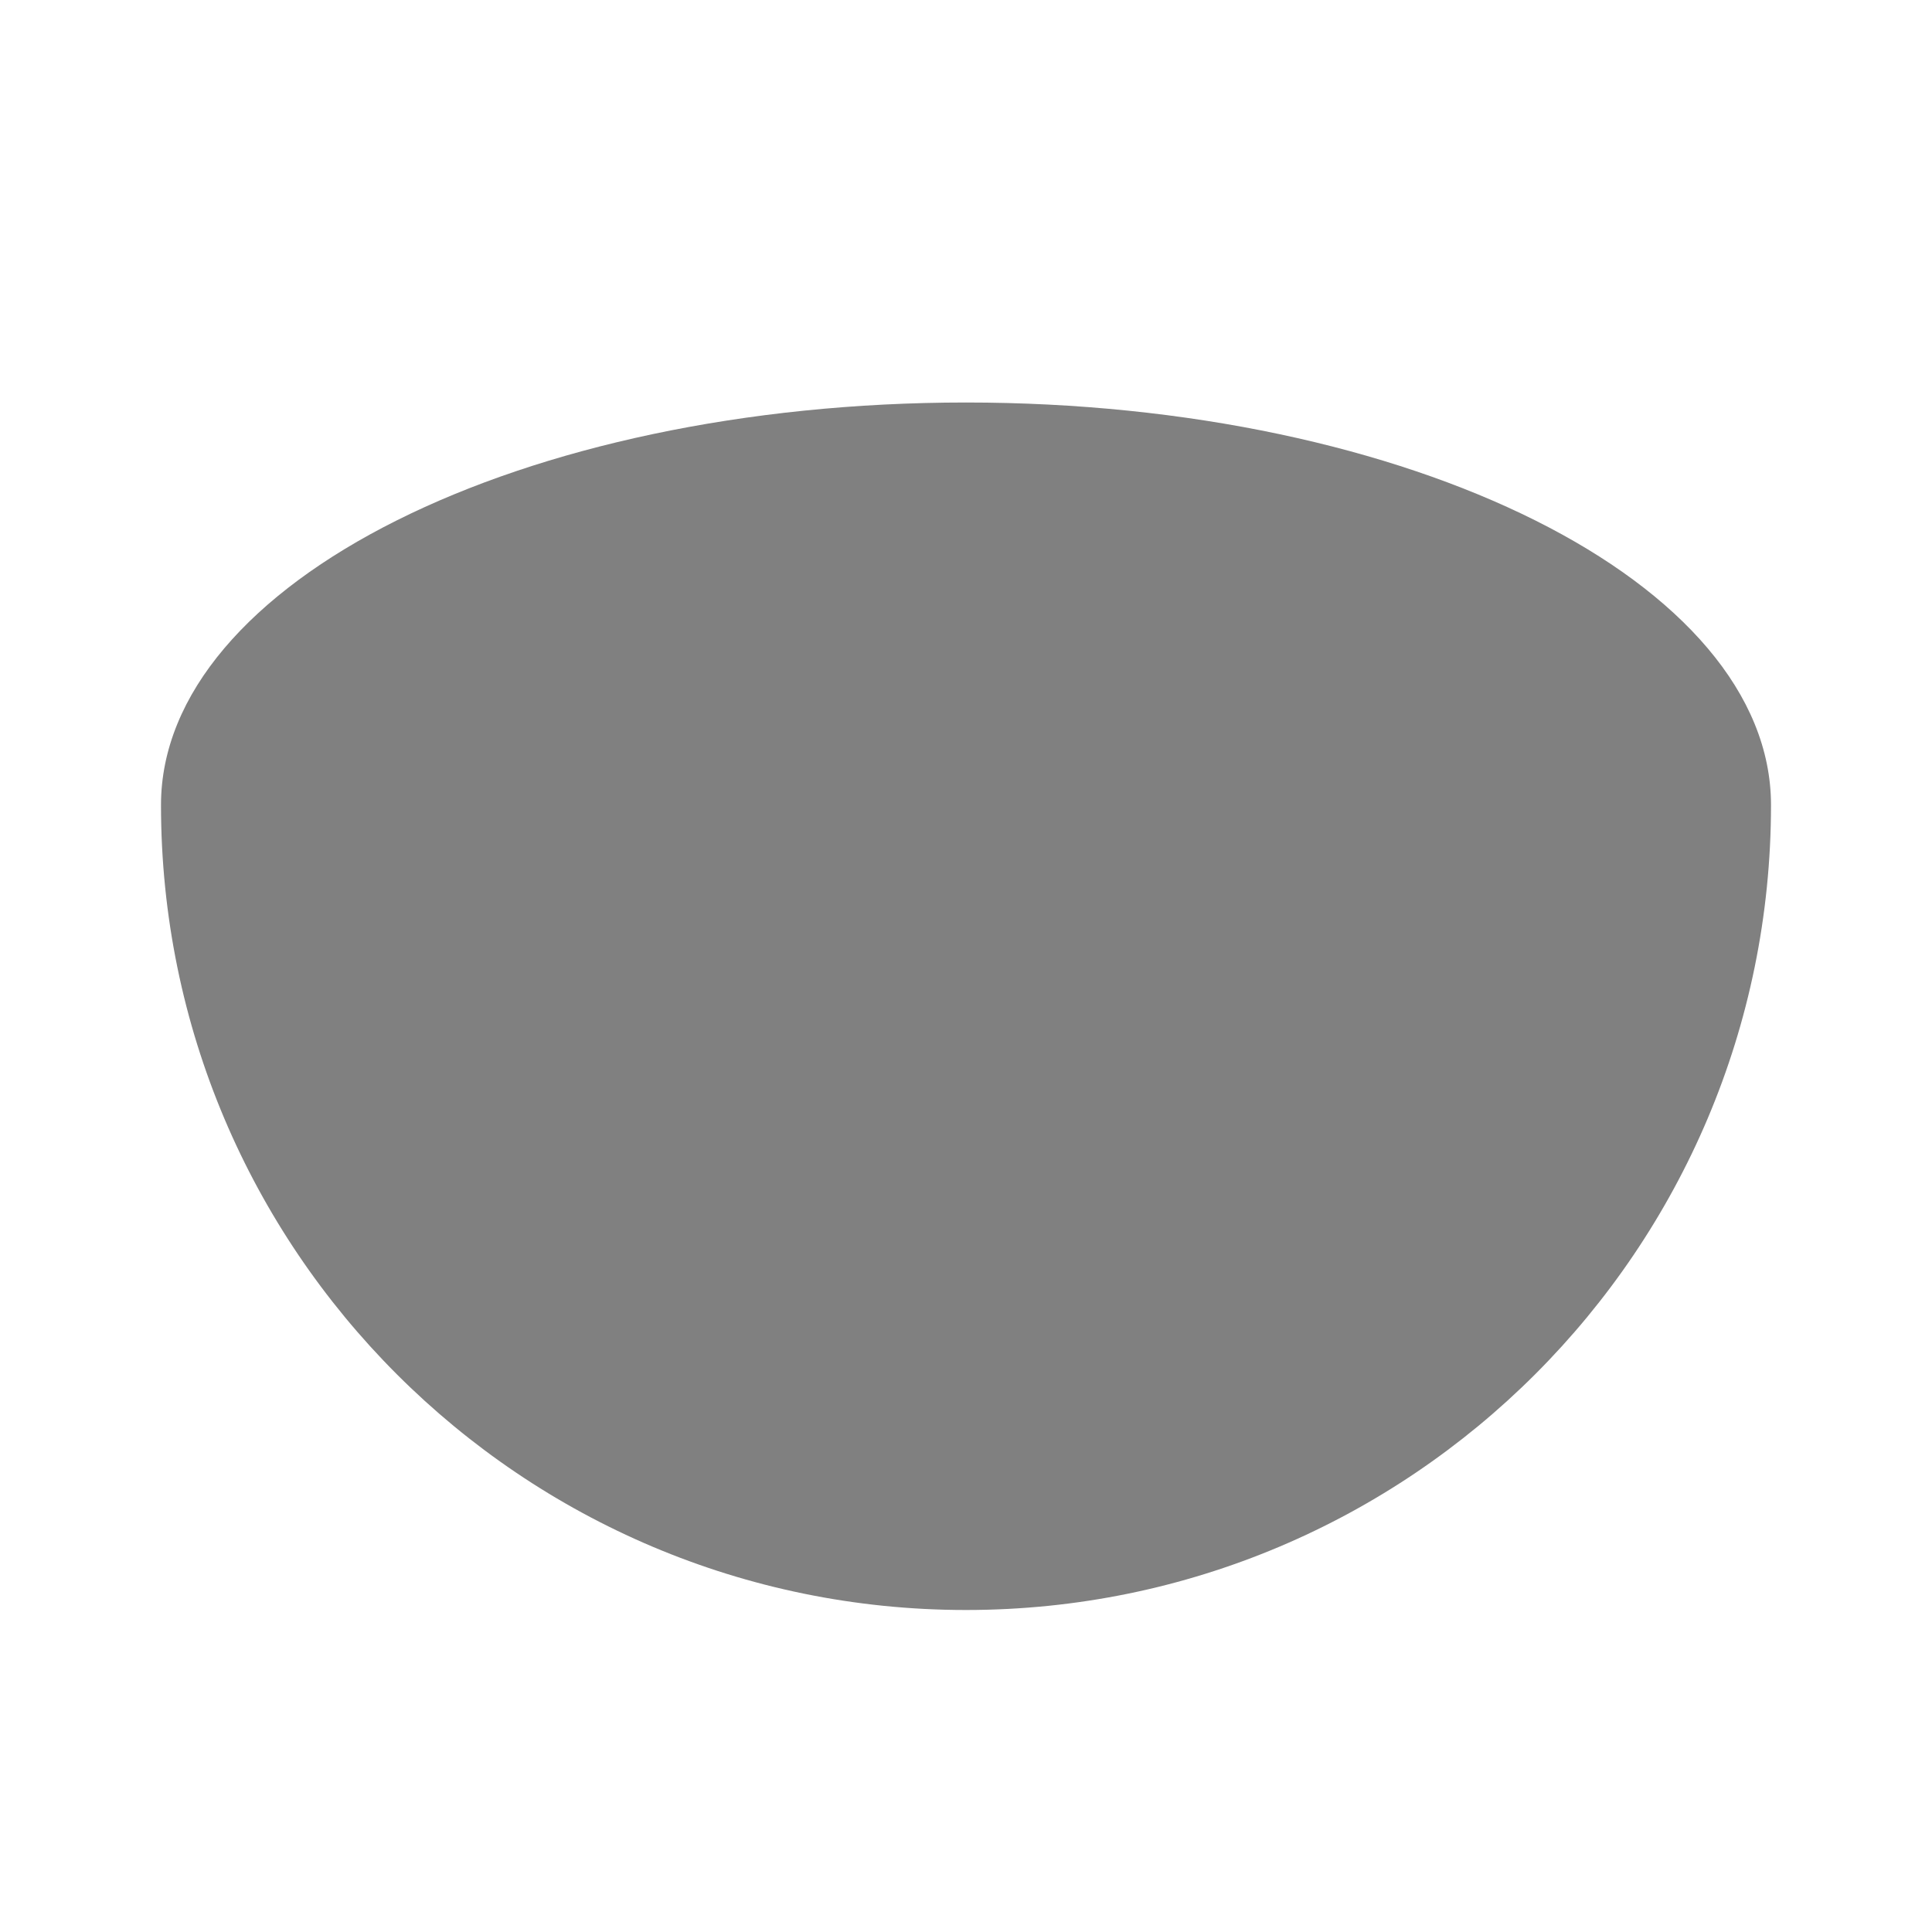
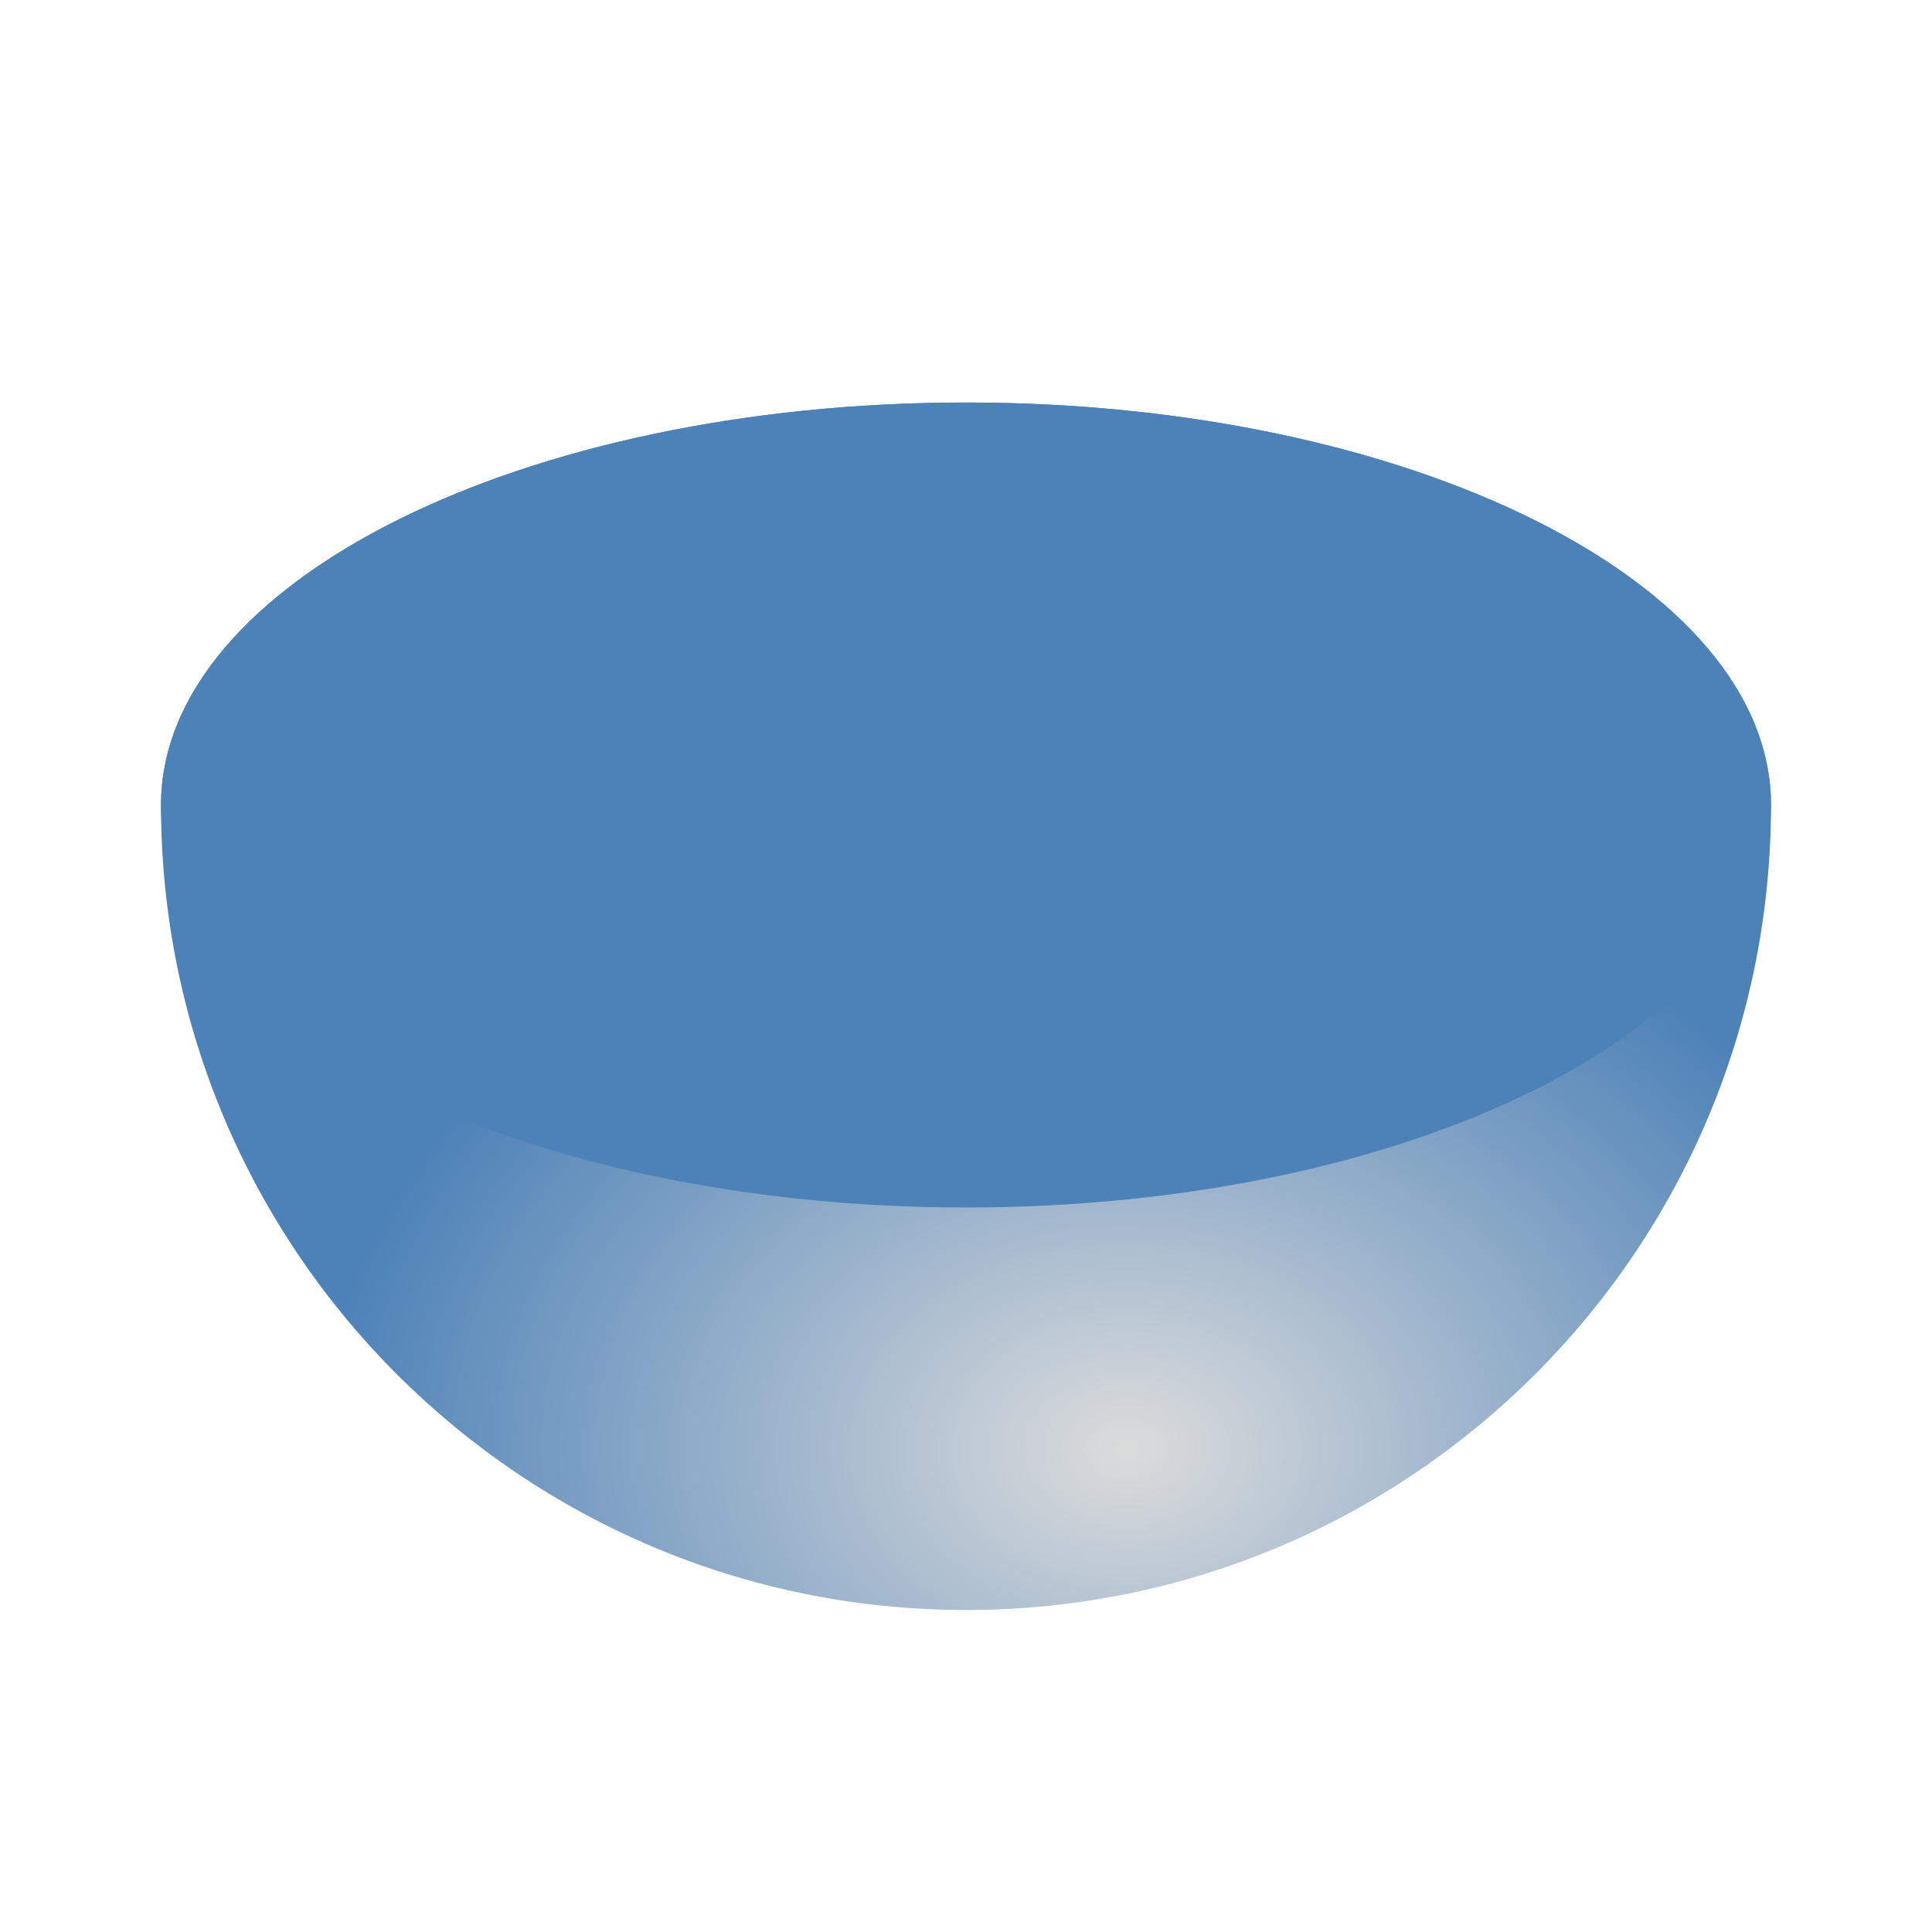
<svg xmlns="http://www.w3.org/2000/svg" height="24" viewBox="0 0 24 24" width="24">
-   <path d="m12 5a10 5 0 0 0 -10 5 10 10 0 0 0 10 10 10 10 0 0 0 10-10 10 5 0 0 0 -10-5z" fill="#808080" />
+   <radialGradient id="a" cx="14" cy="19.833" gradientTransform="matrix(1 0 0 .75 0 3.125)" gradientUnits="userSpaceOnUse" r="10">
+     <stop offset="0" stop-color="#dcdcdc" />
+     <stop offset="1" stop-color="#4d82B8" />
+   </radialGradient>
+   <path d="m12 5a10 5 0 0 0 -10 5 10 10 0 0 0 10 10 10 10 0 0 0 10-10 10 5 0 0 0 -10-5z" fill="url(#a)" />
+   <ellipse cx="12" cy="10" fill="#4d82B8" rx="10" ry="5" />
</svg>
